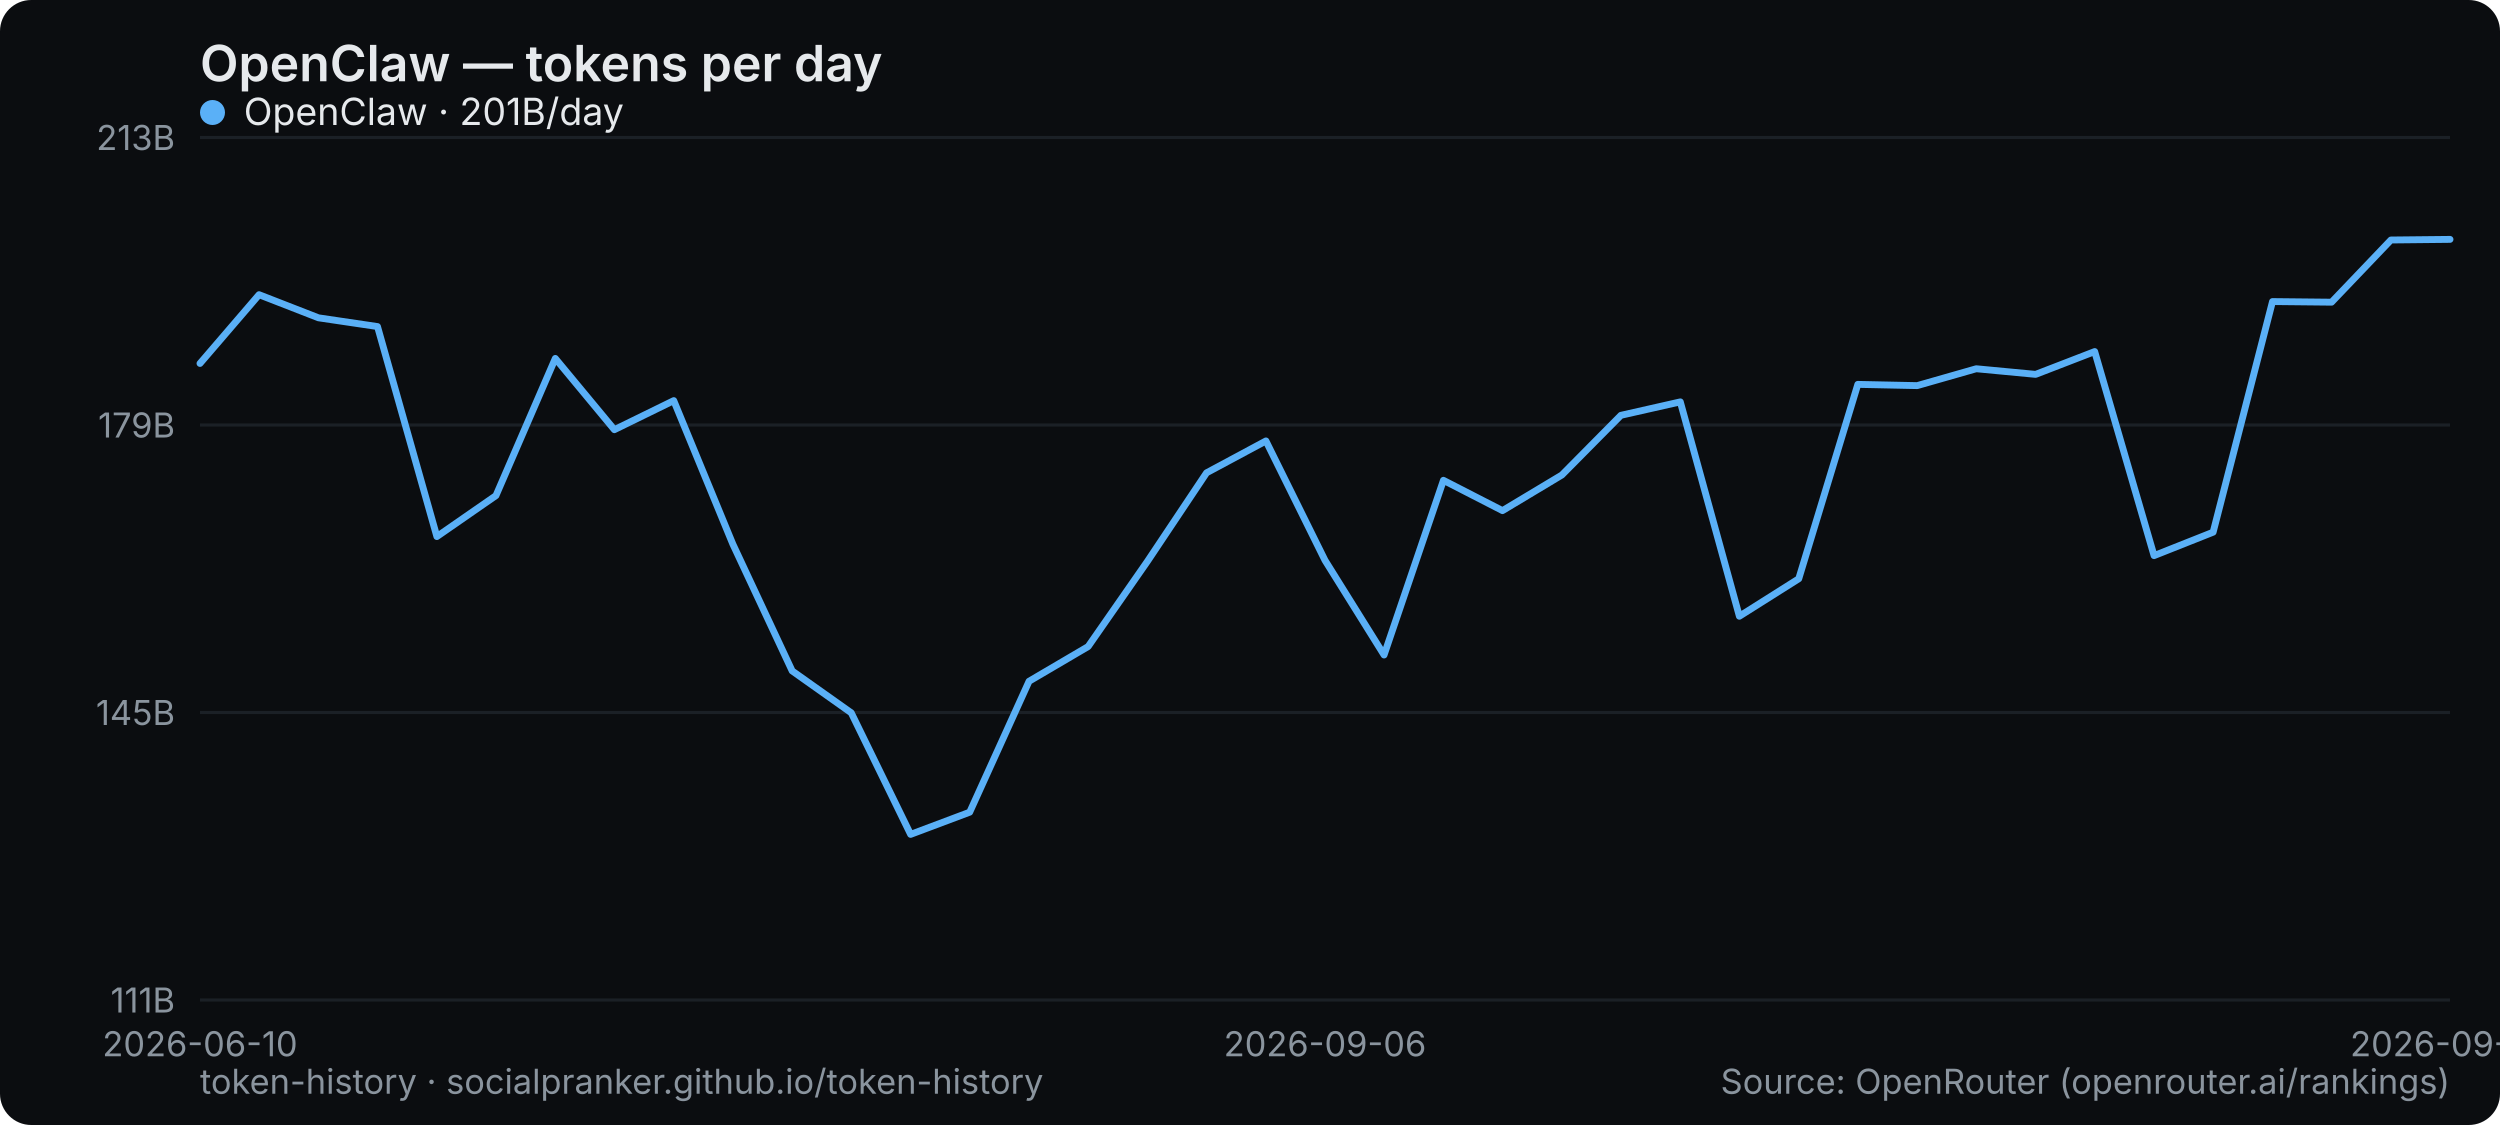
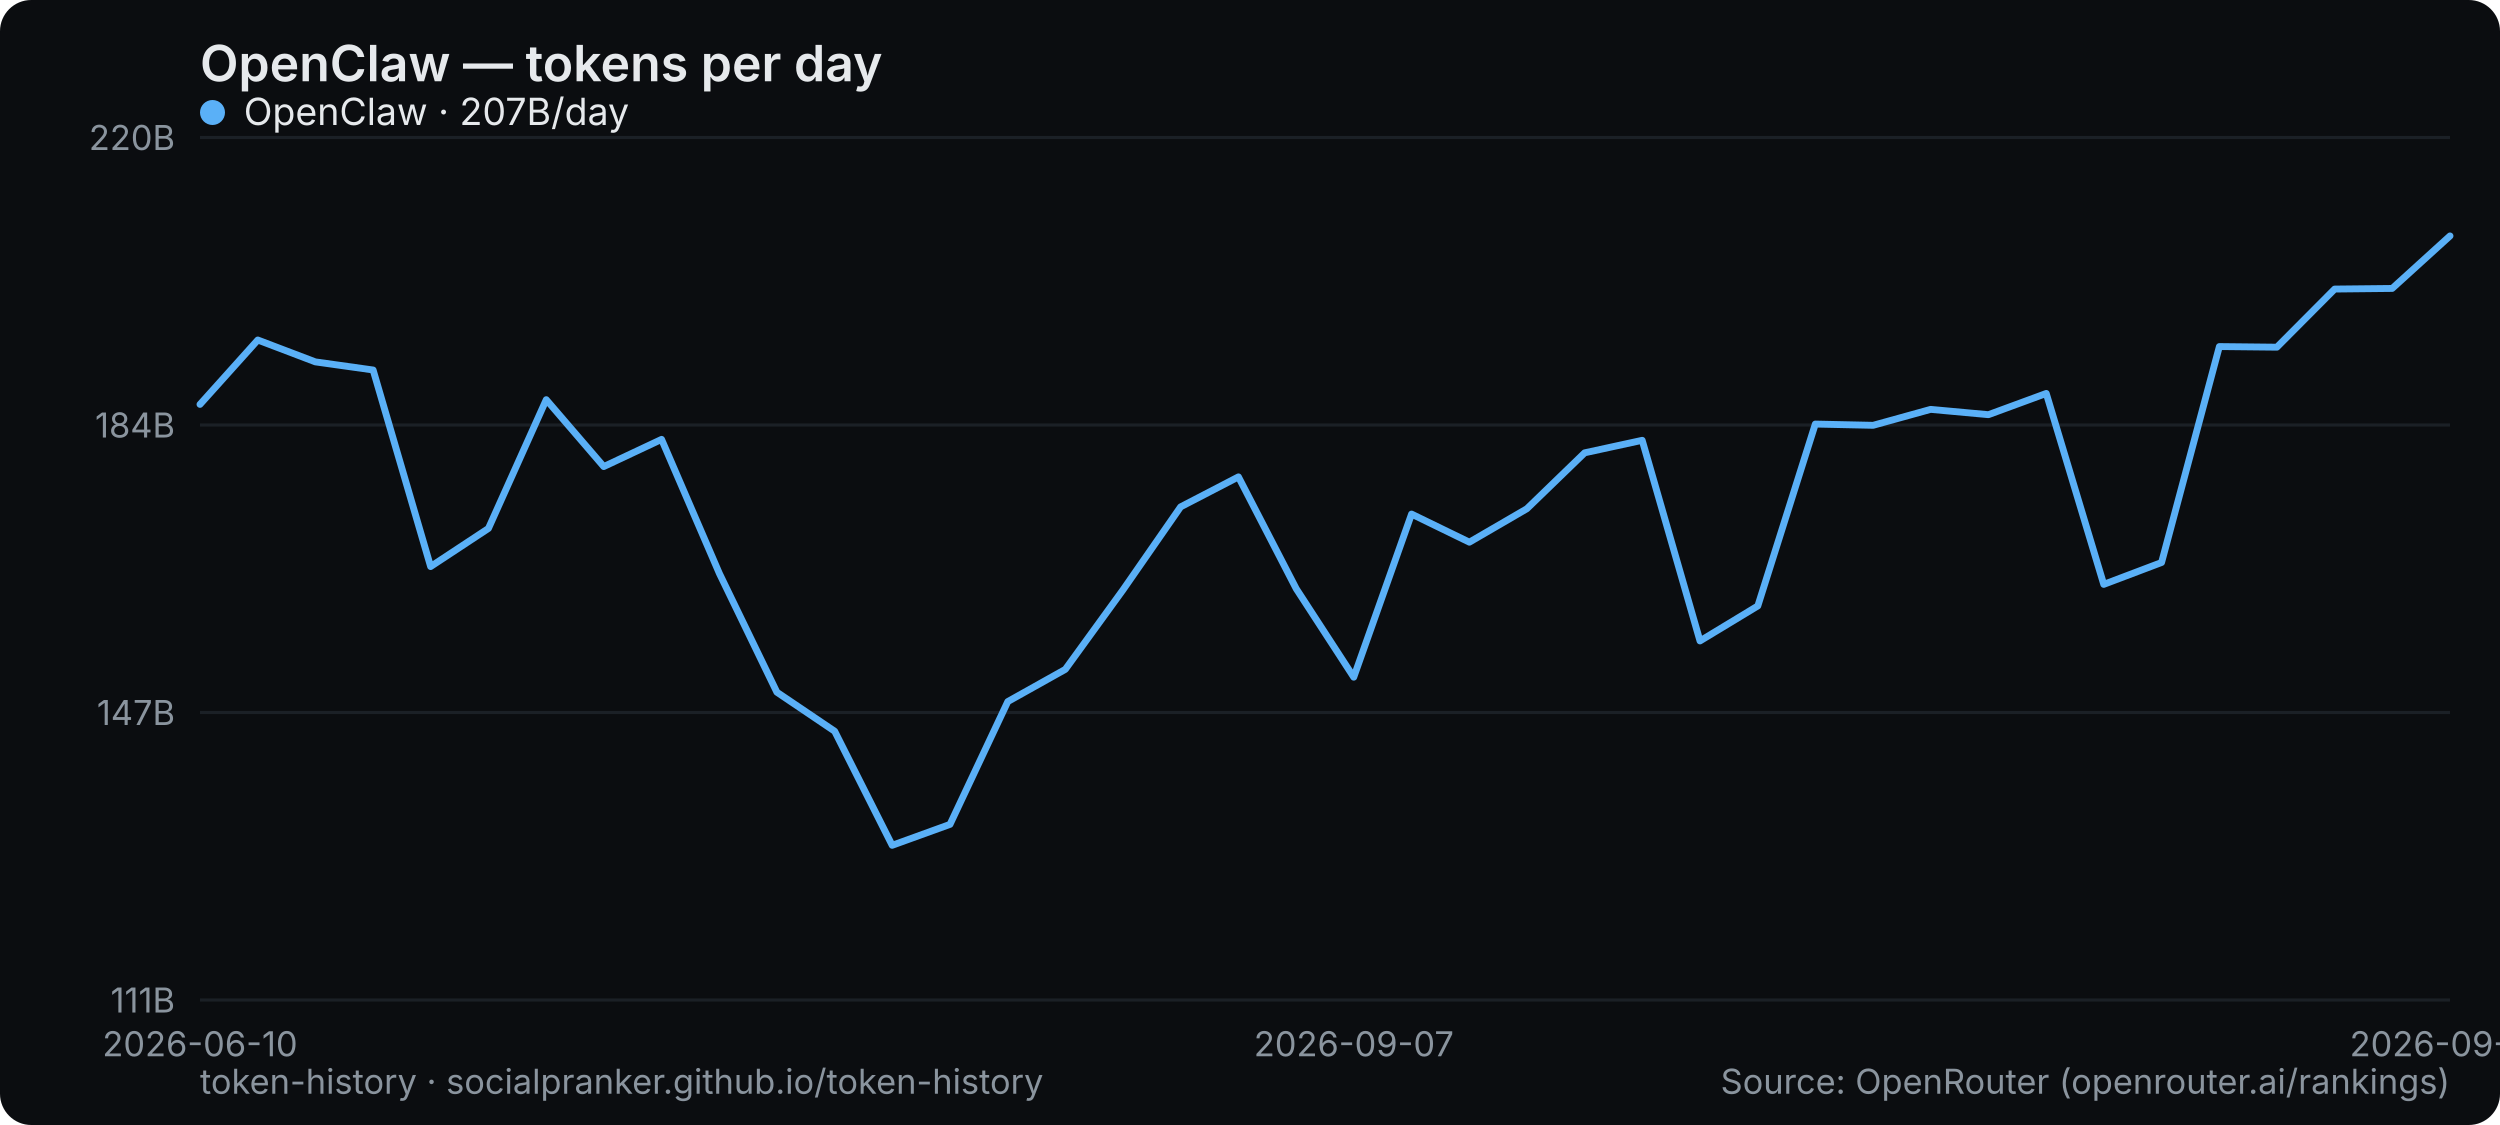
<svg xmlns="http://www.w3.org/2000/svg" width="800" height="360" viewBox="0 0 800 360" role="img" aria-label="OpenClaw — tokens per day">
  <rect width="800" height="360" rx="10" fill="#0b0d10" />
  <text x="64" y="26" font-family="system-ui,-apple-system,Segoe UI,sans-serif" font-size="16" font-weight="600" fill="#e6e9ec">OpenClaw — tokens per day</text>
  <line x1="64" y1="320" x2="784" y2="320" stroke="#1b2026" stroke-width="1" />
  <text x="56" y="324" text-anchor="end" font-family="system-ui,-apple-system,Segoe UI,sans-serif" font-size="11" fill="#8a949e">111B</text>
  <line x1="64" y1="228" x2="784" y2="228" stroke="#1b2026" stroke-width="1" />
-   <text x="56" y="232" text-anchor="end" font-family="system-ui,-apple-system,Segoe UI,sans-serif" font-size="11" fill="#8a949e">145B</text>
+   <text x="56" y="232" text-anchor="end" font-family="system-ui,-apple-system,Segoe UI,sans-serif" font-size="11" fill="#8a949e">147B</text>
  <line x1="64" y1="136" x2="784" y2="136" stroke="#1b2026" stroke-width="1" />
-   <text x="56" y="140" text-anchor="end" font-family="system-ui,-apple-system,Segoe UI,sans-serif" font-size="11" fill="#8a949e">179B</text>
+   <text x="56" y="140" text-anchor="end" font-family="system-ui,-apple-system,Segoe UI,sans-serif" font-size="11" fill="#8a949e">184B</text>
  <line x1="64" y1="44" x2="784" y2="44" stroke="#1b2026" stroke-width="1" />
-   <text x="56" y="48" text-anchor="end" font-family="system-ui,-apple-system,Segoe UI,sans-serif" font-size="11" fill="#8a949e">213B</text>
+   <text x="56" y="48" text-anchor="end" font-family="system-ui,-apple-system,Segoe UI,sans-serif" font-size="11" fill="#8a949e">220B</text>
  <text x="64" y="338" text-anchor="middle" font-family="system-ui,-apple-system,Segoe UI,sans-serif" font-size="11" fill="#8a949e">2026-06-10</text>
-   <text x="424" y="338" text-anchor="middle" font-family="system-ui,-apple-system,Segoe UI,sans-serif" font-size="11" fill="#8a949e">2026-09-06</text>
-   <text x="784" y="338" text-anchor="middle" font-family="system-ui,-apple-system,Segoe UI,sans-serif" font-size="11" fill="#8a949e">2026-09-25</text>
-   <polyline points="64.0,116.3 82.9,94.3 101.9,101.7 120.8,104.5 139.8,171.7 158.7,158.6 177.7,114.7 196.6,137.5 215.6,128.2 234.5,174.1 253.5,214.7 272.4,228.1 291.4,267.0 310.3,259.9 329.3,218.0 348.2,206.9 367.2,179.6 386.1,151.3 405.1,141.1 424.0,179.3 442.9,209.6 461.9,153.7 480.8,163.4 499.8,152.0 518.7,132.9 537.7,128.6 556.6,197.2 575.6,185.2 594.5,123.0 613.5,123.4 632.4,118.0 651.4,119.8 670.3,112.5 689.3,177.8 708.2,170.3 727.2,96.5 746.1,96.7 765.1,76.8 784.0,76.6" fill="none" stroke="#5ab0f7" stroke-width="2.2" stroke-linejoin="round" stroke-linecap="round" />
+   <text x="433.231" y="338" text-anchor="middle" font-family="system-ui,-apple-system,Segoe UI,sans-serif" font-size="11" fill="#8a949e">2026-09-07</text>
+   <text x="784" y="338" text-anchor="middle" font-family="system-ui,-apple-system,Segoe UI,sans-serif" font-size="11" fill="#8a949e">2026-09-26</text>
+   <polyline points="64.0,129.4 82.5,108.8 100.9,115.8 119.4,118.4 137.8,181.3 156.3,169.1 174.8,127.9 193.2,149.3 211.7,140.6 230.2,183.5 248.6,221.5 267.1,234.0 285.5,270.5 304.0,263.8 322.5,224.5 340.9,214.2 359.4,188.7 377.8,162.2 396.3,152.6 414.8,188.4 433.2,216.7 451.7,164.5 470.2,173.5 488.6,162.8 507.1,144.9 525.5,140.9 544.0,205.1 562.5,193.9 580.9,135.7 599.4,136.1 617.8,131.0 636.3,132.7 654.8,125.9 673.2,187.0 691.7,180.0 710.2,110.9 728.6,111.1 747.1,92.5 765.5,92.3 784.0,75.5" fill="none" stroke="#5ab0f7" stroke-width="2.2" stroke-linejoin="round" stroke-linecap="round" />
  <g font-family="system-ui,-apple-system,Segoe UI,sans-serif" font-size="12">
    <circle cx="68" cy="36" r="4" fill="#5ab0f7" />
-     <text x="78" y="40" fill="#e6e9ec">OpenClaw · 201B/day</text>
+     <text x="78" y="40" fill="#e6e9ec">OpenClaw · 207B/day</text>
  </g>
  <text x="64" y="350" font-family="system-ui,-apple-system,Segoe UI,sans-serif" font-size="11" fill="#8a949e">token-history · socialpranker.github.io/token-history</text>
  <text x="784" y="350" text-anchor="end" font-family="system-ui,-apple-system,Segoe UI,sans-serif" font-size="11" fill="#8a949e">Source: OpenRouter (openrouter.ai/rankings)</text>
</svg>
